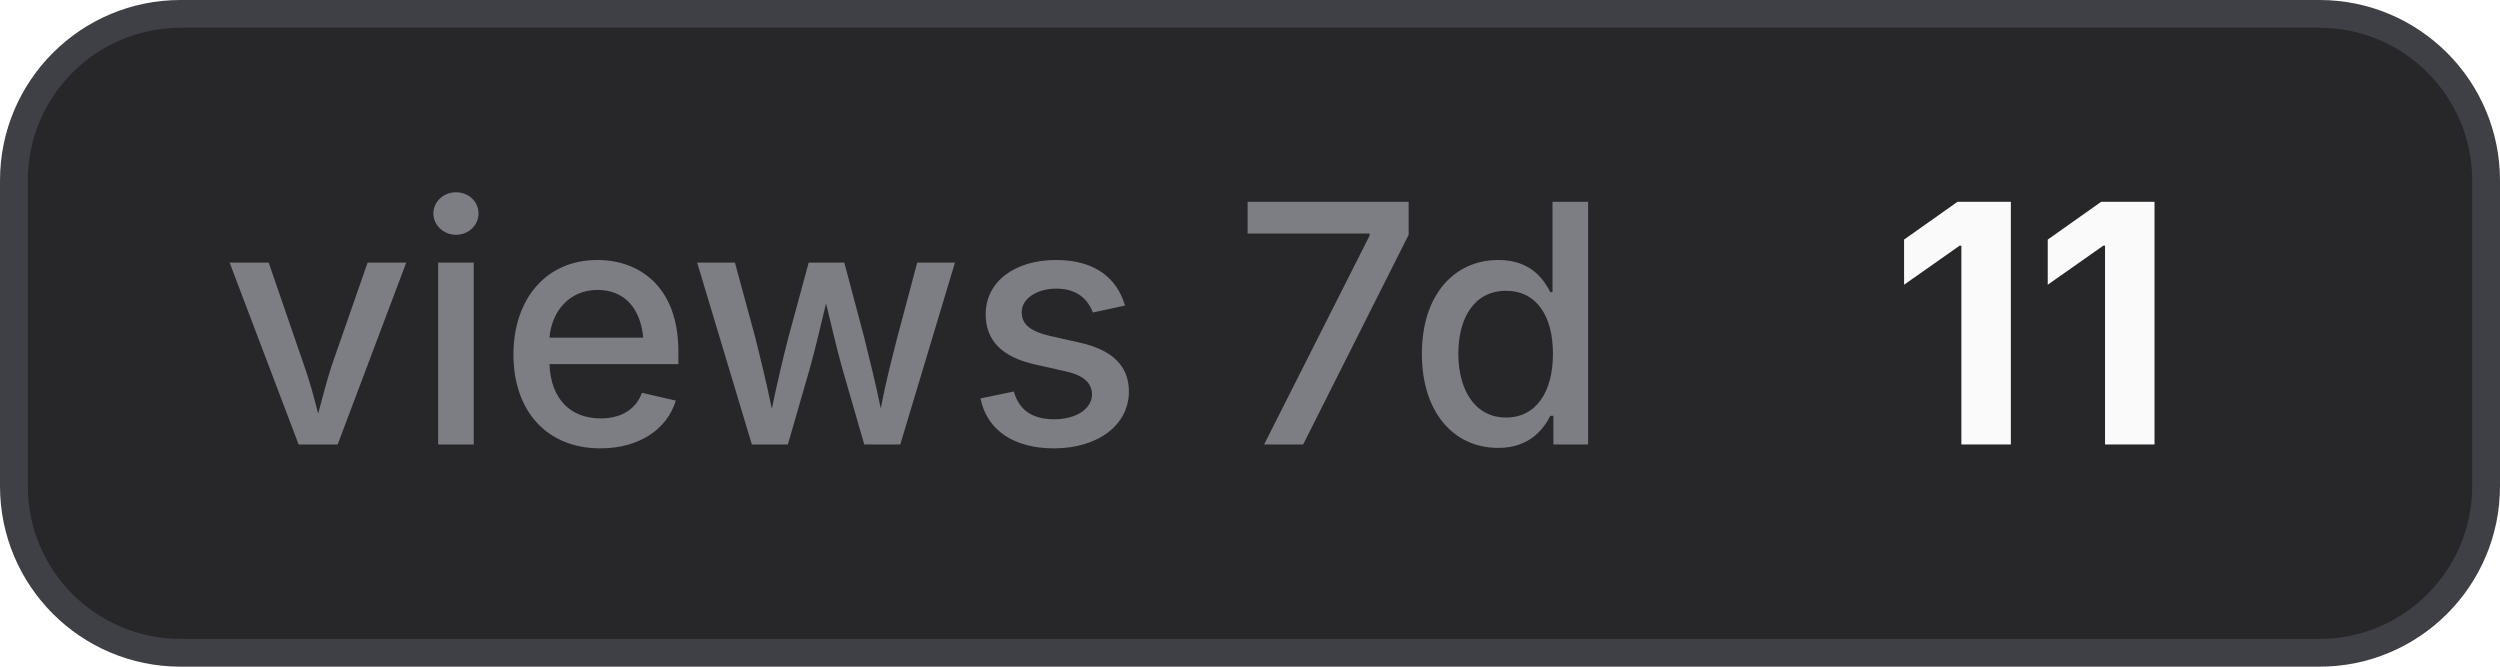
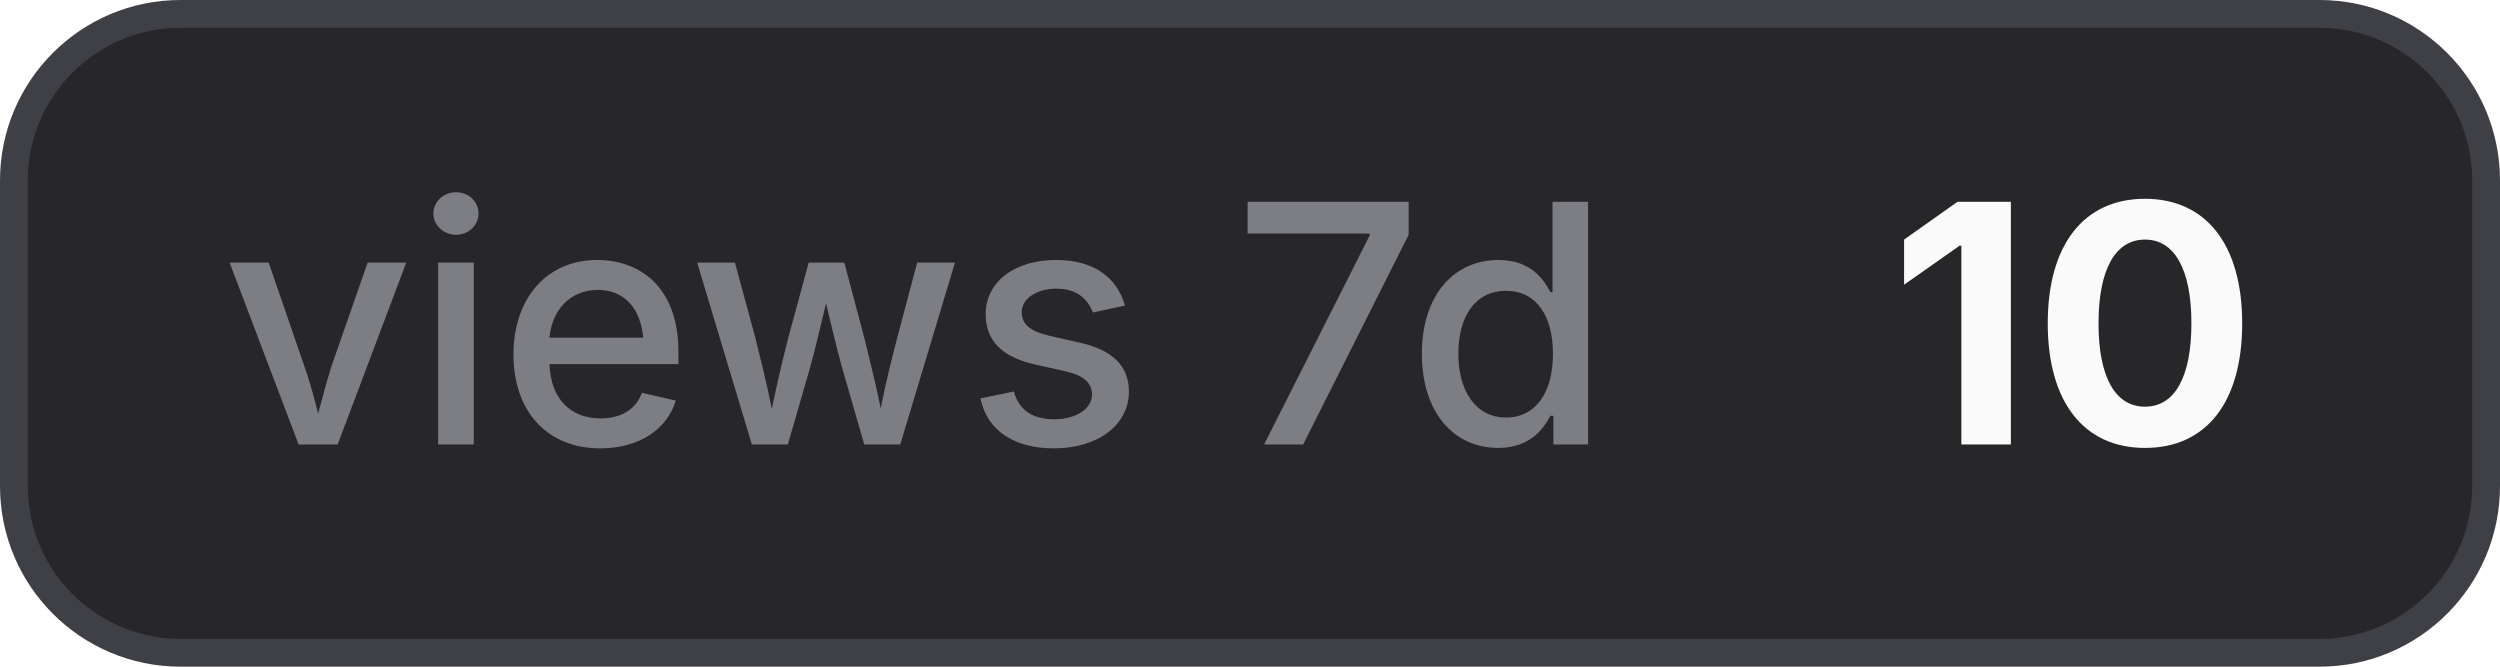
- <svg xmlns="http://www.w3.org/2000/svg" width="90" height="24" viewBox="0 0 90 24" role="img" aria-label="views 7d: 11">
+ <svg xmlns="http://www.w3.org/2000/svg" width="90" height="24" viewBox="0 0 90 24" role="img" aria-label="views 7d: 10">
  <style>
    .bg { fill: #27272a; stroke: #3f3f46; }
    .border { stroke: #3f3f46; }
    .label { fill: #a1a1aa; fill-opacity: 0.7; }
    .value { fill: #fafafa; }
    .icon { color: #fafafa; }
    @media (prefers-color-scheme: light) {
      .bg { fill: #f4f4f5; stroke: #d4d4d8; }
      .border { stroke: #d4d4d8; }
      .label { fill: #71717a; }
      .value { fill: #18181b; }
      .icon { color: #18181b; }
    }
  </style>
  <rect class="bg" x="0.5" y="0.5" width="89" height="23" rx="6" stroke-width="1" />
  <text class="label" x="8" y="16" font-family="Inter,ui-sans-serif,system-ui,-apple-system,BlinkMacSystemFont,Segoe UI,sans-serif" font-size="12" font-weight="500">views 7d</text>
-   <text class="value" x="68" y="16" font-family="Inter,ui-sans-serif,system-ui,-apple-system,BlinkMacSystemFont,Segoe UI,sans-serif" font-size="12" font-weight="700">11</text>
+   <text class="value" x="68" y="16" font-family="Inter,ui-sans-serif,system-ui,-apple-system,BlinkMacSystemFont,Segoe UI,sans-serif" font-size="12" font-weight="700">10</text>
</svg>
